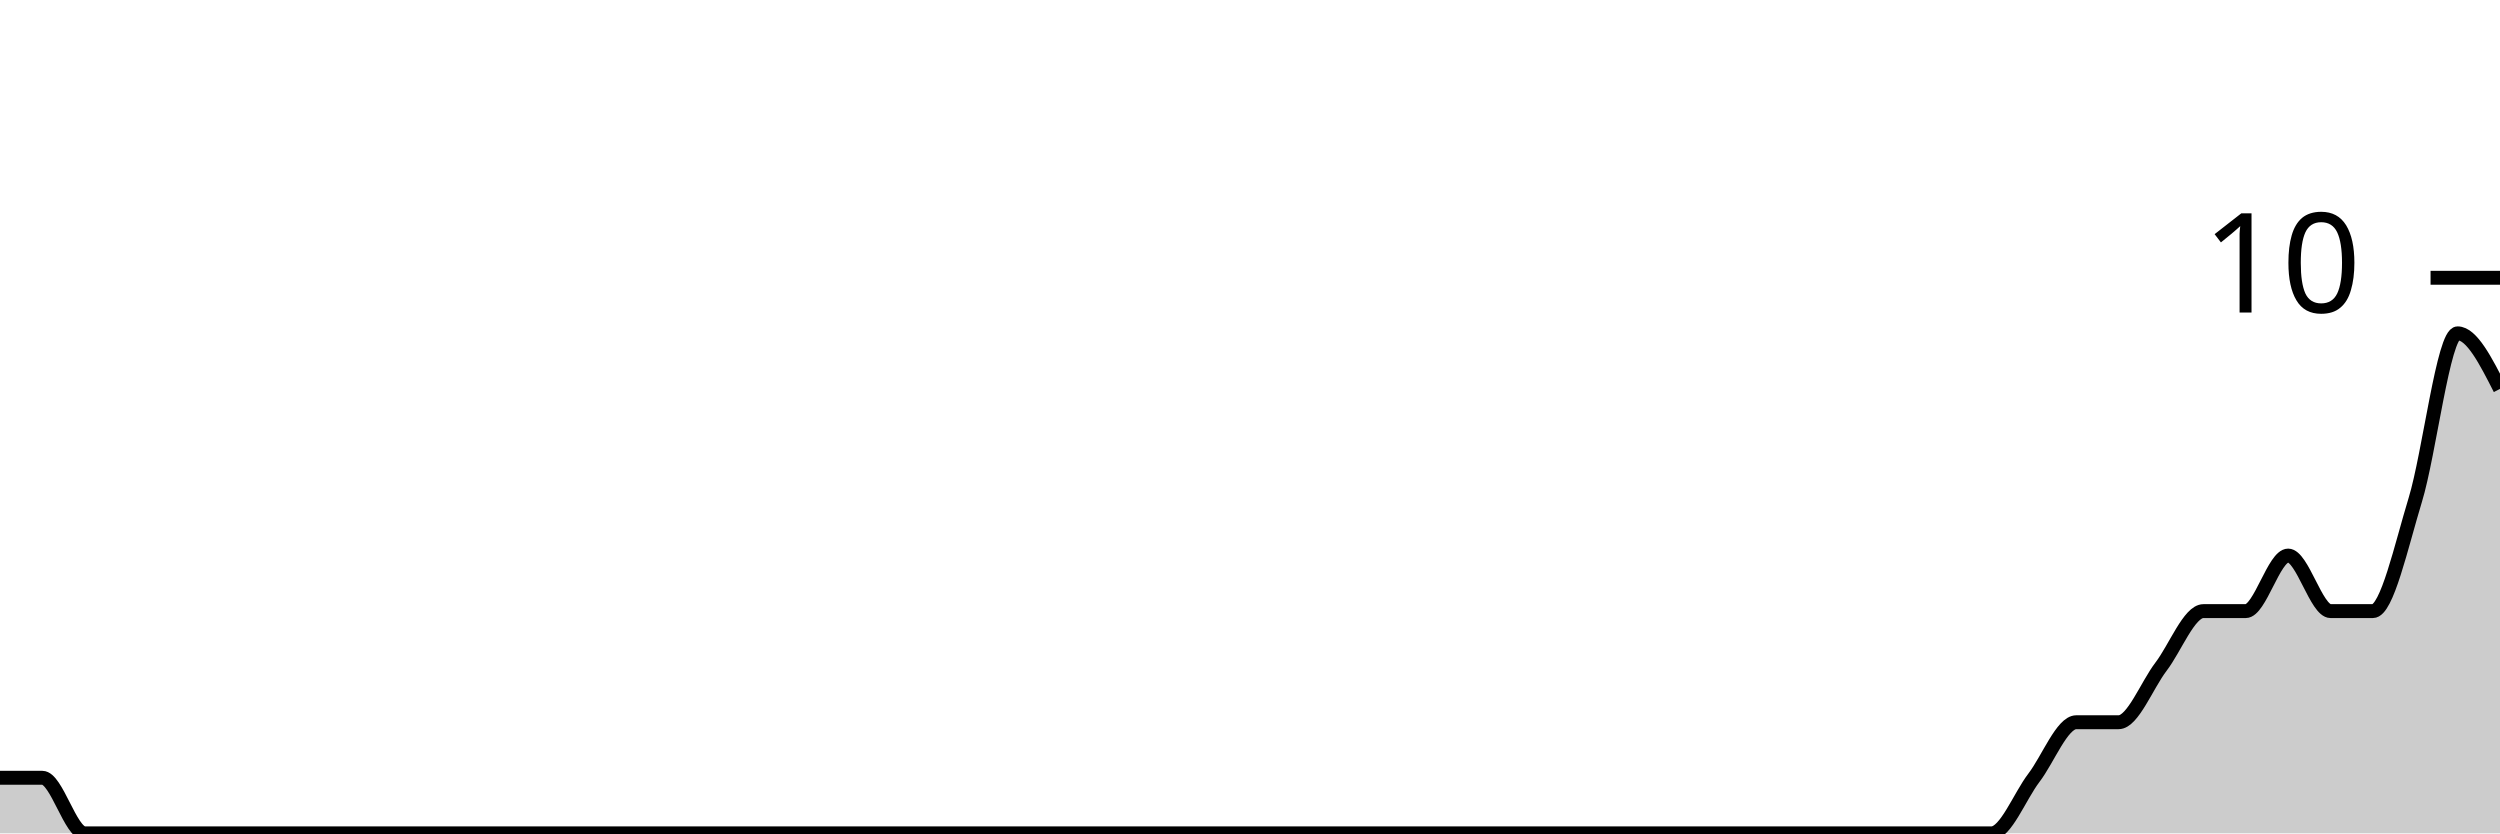
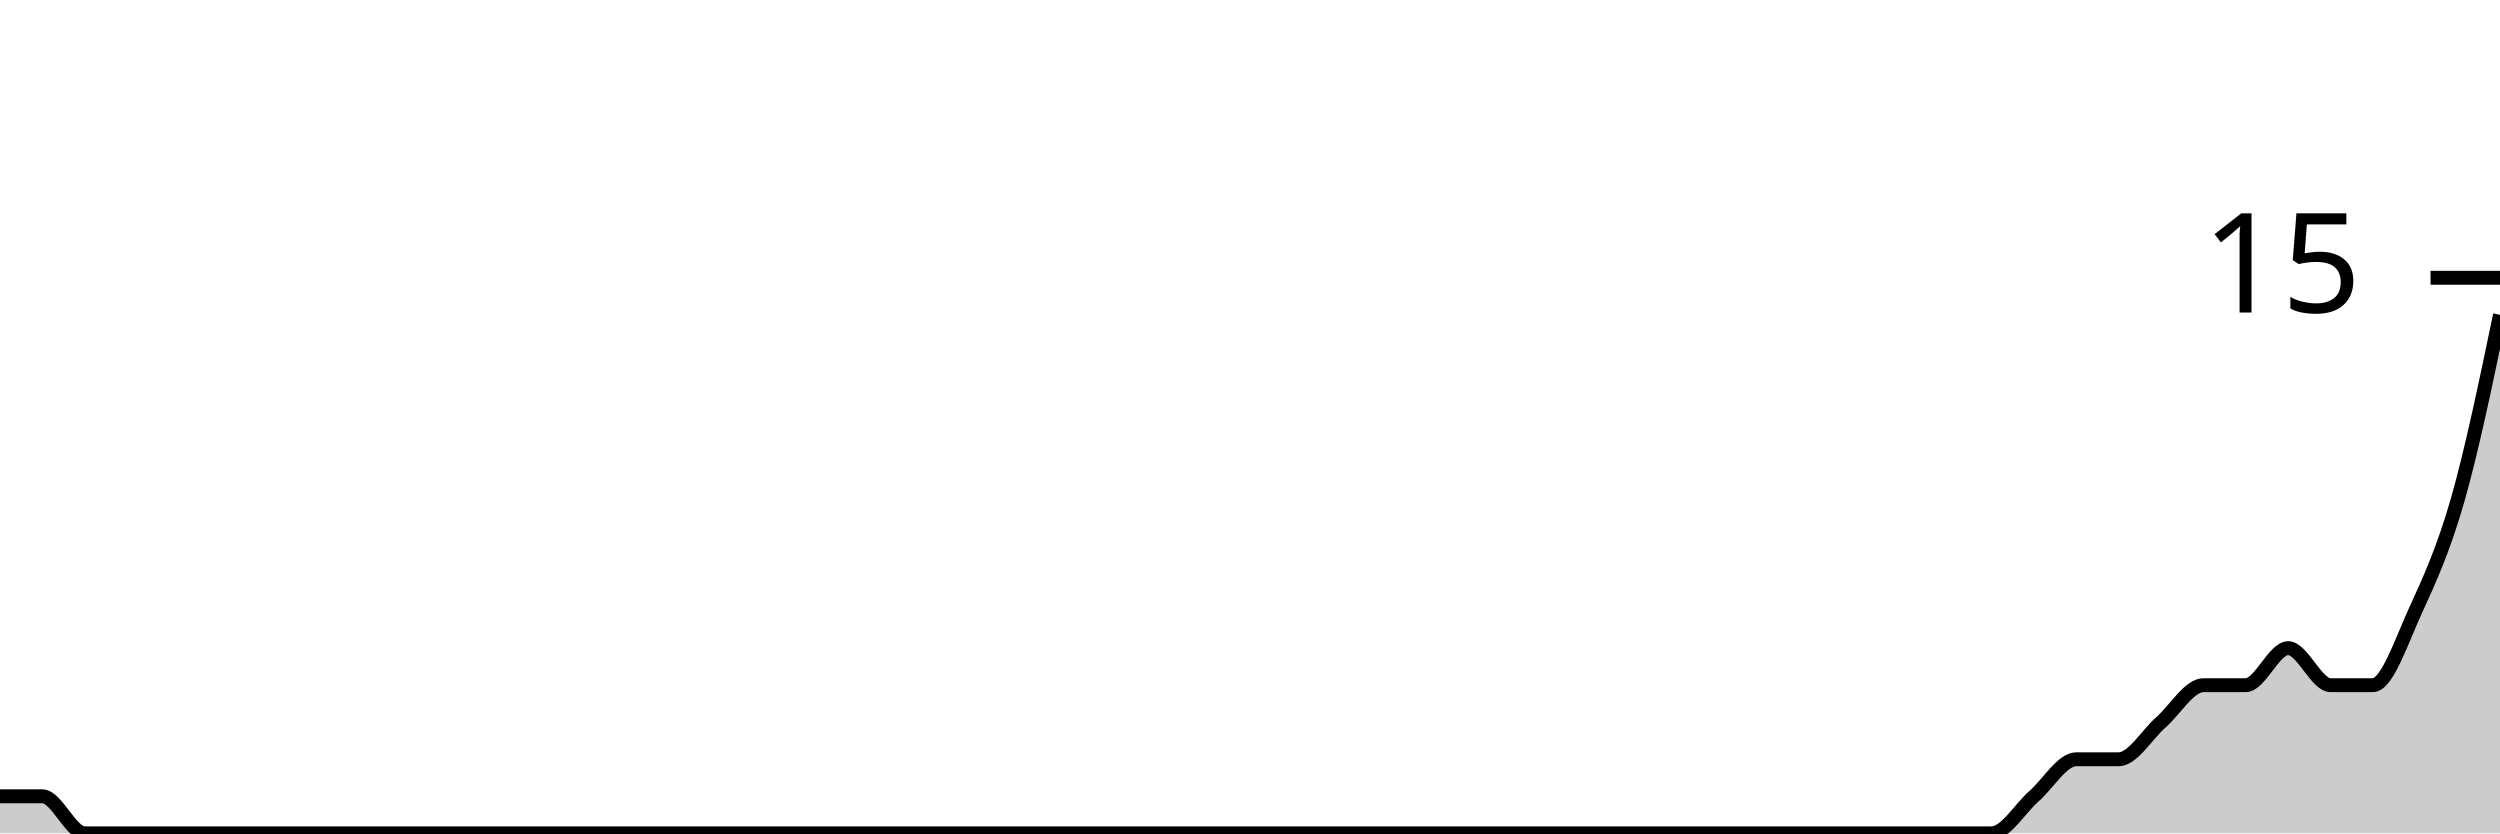
<svg xmlns="http://www.w3.org/2000/svg" viewBox="0 0 180 60">
  <g transform="translate(0,20)">
-     <path class="area" fill="rgba(0, 0, 0, 0.2)" d="M0,36C1.017,36,2.034,36,3.051,36C4.068,36,5.085,40,6.102,40C7.119,40,8.136,40,9.153,40C10.169,40,11.186,40,12.203,40C13.22,40,14.237,40,15.254,40C16.271,40,17.288,40,18.305,40C19.322,40,20.339,40,21.356,40C22.373,40,23.39,40,24.407,40C25.424,40,26.441,40,27.458,40C28.475,40,29.492,40,30.508,40C31.525,40,32.542,40,33.559,40C34.576,40,35.593,40,36.61,40C37.627,40,38.644,40,39.661,40C40.678,40,41.695,40,42.712,40C43.729,40,44.746,40,45.763,40C46.78,40,47.797,40,48.814,40C49.831,40,50.847,40,51.864,40C52.881,40,53.898,40,54.915,40C55.932,40,56.949,40,57.966,40C58.983,40,60,40,61.017,40C62.034,40,63.051,40,64.068,40C65.085,40,66.102,40,67.119,40C68.136,40,69.153,40,70.169,40C71.186,40,72.203,40,73.22,40C74.237,40,75.254,40,76.271,40C77.288,40,78.305,40,79.322,40C80.339,40,81.356,40,82.373,40C83.39,40,84.407,40,85.424,40C86.441,40,87.458,40,88.475,40C89.492,40,90.508,40,91.525,40C92.542,40,93.559,40,94.576,40C95.593,40,96.61,40,97.627,40C98.644,40,99.661,40,100.678,40C101.695,40,102.712,40,103.729,40C104.746,40,105.763,40,106.78,40C107.797,40,108.814,40,109.831,40C110.847,40,111.864,40,112.881,40C113.898,40,114.915,40,115.932,40C116.949,40,117.966,40,118.983,40C120,40,121.017,40,122.034,40C123.051,40,124.068,40,125.085,40C126.102,40,127.119,40,128.136,40C129.153,40,130.169,40,131.186,40C132.203,40,133.22,40,134.237,40C135.254,40,136.271,40,137.288,40C138.305,40,139.322,40,140.339,40C141.356,40,142.373,40,143.39,40C144.407,40,145.424,37.333,146.441,36C147.458,34.667,148.475,32,149.492,32C150.508,32,151.525,32,152.542,32C153.559,32,154.576,29.333,155.593,28C156.61,26.667,157.627,24,158.644,24C159.661,24,160.678,24,161.695,24C162.712,24,163.729,20,164.746,20C165.763,20,166.78,24,167.797,24C168.814,24,169.831,24,170.847,24C171.864,24,172.881,19.333,173.898,16C174.915,12.667,175.932,4,176.949,4C177.966,4,178.983,6,180,8L180,40C178.983,40,177.966,40,176.949,40C175.932,40,174.915,40,173.898,40C172.881,40,171.864,40,170.847,40C169.831,40,168.814,40,167.797,40C166.78,40,165.763,40,164.746,40C163.729,40,162.712,40,161.695,40C160.678,40,159.661,40,158.644,40C157.627,40,156.61,40,155.593,40C154.576,40,153.559,40,152.542,40C151.525,40,150.508,40,149.492,40C148.475,40,147.458,40,146.441,40C145.424,40,144.407,40,143.39,40C142.373,40,141.356,40,140.339,40C139.322,40,138.305,40,137.288,40C136.271,40,135.254,40,134.237,40C133.22,40,132.203,40,131.186,40C130.169,40,129.153,40,128.136,40C127.119,40,126.102,40,125.085,40C124.068,40,123.051,40,122.034,40C121.017,40,120,40,118.983,40C117.966,40,116.949,40,115.932,40C114.915,40,113.898,40,112.881,40C111.864,40,110.847,40,109.831,40C108.814,40,107.797,40,106.78,40C105.763,40,104.746,40,103.729,40C102.712,40,101.695,40,100.678,40C99.661,40,98.644,40,97.627,40C96.61,40,95.593,40,94.576,40C93.559,40,92.542,40,91.525,40C90.508,40,89.492,40,88.475,40C87.458,40,86.441,40,85.424,40C84.407,40,83.39,40,82.373,40C81.356,40,80.339,40,79.322,40C78.305,40,77.288,40,76.271,40C75.254,40,74.237,40,73.22,40C72.203,40,71.186,40,70.169,40C69.153,40,68.136,40,67.119,40C66.102,40,65.085,40,64.068,40C63.051,40,62.034,40,61.017,40C60,40,58.983,40,57.966,40C56.949,40,55.932,40,54.915,40C53.898,40,52.881,40,51.864,40C50.847,40,49.831,40,48.814,40C47.797,40,46.78,40,45.763,40C44.746,40,43.729,40,42.712,40C41.695,40,40.678,40,39.661,40C38.644,40,37.627,40,36.61,40C35.593,40,34.576,40,33.559,40C32.542,40,31.525,40,30.508,40C29.492,40,28.475,40,27.458,40C26.441,40,25.424,40,24.407,40C23.39,40,22.373,40,21.356,40C20.339,40,19.322,40,18.305,40C17.288,40,16.271,40,15.254,40C14.237,40,13.22,40,12.203,40C11.186,40,10.169,40,9.153,40C8.136,40,7.119,40,6.102,40C5.085,40,4.068,40,3.051,40C2.034,40,1.017,40,0,40Z" />
-     <path class="line" stroke="black" fill="none" d="M0,36C1.017,36,2.034,36,3.051,36C4.068,36,5.085,40,6.102,40C7.119,40,8.136,40,9.153,40C10.169,40,11.186,40,12.203,40C13.22,40,14.237,40,15.254,40C16.271,40,17.288,40,18.305,40C19.322,40,20.339,40,21.356,40C22.373,40,23.39,40,24.407,40C25.424,40,26.441,40,27.458,40C28.475,40,29.492,40,30.508,40C31.525,40,32.542,40,33.559,40C34.576,40,35.593,40,36.61,40C37.627,40,38.644,40,39.661,40C40.678,40,41.695,40,42.712,40C43.729,40,44.746,40,45.763,40C46.78,40,47.797,40,48.814,40C49.831,40,50.847,40,51.864,40C52.881,40,53.898,40,54.915,40C55.932,40,56.949,40,57.966,40C58.983,40,60,40,61.017,40C62.034,40,63.051,40,64.068,40C65.085,40,66.102,40,67.119,40C68.136,40,69.153,40,70.169,40C71.186,40,72.203,40,73.22,40C74.237,40,75.254,40,76.271,40C77.288,40,78.305,40,79.322,40C80.339,40,81.356,40,82.373,40C83.39,40,84.407,40,85.424,40C86.441,40,87.458,40,88.475,40C89.492,40,90.508,40,91.525,40C92.542,40,93.559,40,94.576,40C95.593,40,96.61,40,97.627,40C98.644,40,99.661,40,100.678,40C101.695,40,102.712,40,103.729,40C104.746,40,105.763,40,106.78,40C107.797,40,108.814,40,109.831,40C110.847,40,111.864,40,112.881,40C113.898,40,114.915,40,115.932,40C116.949,40,117.966,40,118.983,40C120,40,121.017,40,122.034,40C123.051,40,124.068,40,125.085,40C126.102,40,127.119,40,128.136,40C129.153,40,130.169,40,131.186,40C132.203,40,133.22,40,134.237,40C135.254,40,136.271,40,137.288,40C138.305,40,139.322,40,140.339,40C141.356,40,142.373,40,143.39,40C144.407,40,145.424,37.333,146.441,36C147.458,34.667,148.475,32,149.492,32C150.508,32,151.525,32,152.542,32C153.559,32,154.576,29.333,155.593,28C156.61,26.667,157.627,24,158.644,24C159.661,24,160.678,24,161.695,24C162.712,24,163.729,20,164.746,20C165.763,20,166.78,24,167.797,24C168.814,24,169.831,24,170.847,24C171.864,24,172.881,19.333,173.898,16C174.915,12.667,175.932,4,176.949,4C177.966,4,178.983,6,180,8" />
+     <path class="area" fill="rgba(0, 0, 0, 0.2)" d="M0,37.333C1.017,37.333,2.034,37.333,3.051,37.333C4.068,37.333,5.085,40,6.102,40C7.119,40,8.136,40,9.153,40C10.169,40,11.186,40,12.203,40C13.22,40,14.237,40,15.254,40C16.271,40,17.288,40,18.305,40C19.322,40,20.339,40,21.356,40C22.373,40,23.39,40,24.407,40C25.424,40,26.441,40,27.458,40C28.475,40,29.492,40,30.508,40C31.525,40,32.542,40,33.559,40C34.576,40,35.593,40,36.61,40C37.627,40,38.644,40,39.661,40C40.678,40,41.695,40,42.712,40C43.729,40,44.746,40,45.763,40C46.78,40,47.797,40,48.814,40C49.831,40,50.847,40,51.864,40C52.881,40,53.898,40,54.915,40C55.932,40,56.949,40,57.966,40C58.983,40,60,40,61.017,40C62.034,40,63.051,40,64.068,40C65.085,40,66.102,40,67.119,40C68.136,40,69.153,40,70.169,40C71.186,40,72.203,40,73.22,40C74.237,40,75.254,40,76.271,40C77.288,40,78.305,40,79.322,40C80.339,40,81.356,40,82.373,40C83.39,40,84.407,40,85.424,40C86.441,40,87.458,40,88.475,40C89.492,40,90.508,40,91.525,40C92.542,40,93.559,40,94.576,40C95.593,40,96.61,40,97.627,40C98.644,40,99.661,40,100.678,40C101.695,40,102.712,40,103.729,40C104.746,40,105.763,40,106.78,40C107.797,40,108.814,40,109.831,40C110.847,40,111.864,40,112.881,40C113.898,40,114.915,40,115.932,40C116.949,40,117.966,40,118.983,40C120,40,121.017,40,122.034,40C123.051,40,124.068,40,125.085,40C126.102,40,127.119,40,128.136,40C129.153,40,130.169,40,131.186,40C132.203,40,133.22,40,134.237,40C135.254,40,136.271,40,137.288,40C138.305,40,139.322,40,140.339,40C141.356,40,142.373,40,143.39,40C144.407,40,145.424,38.222,146.441,37.333C147.458,36.444,148.475,34.667,149.492,34.667C150.508,34.667,151.525,34.667,152.542,34.667C153.559,34.667,154.576,32.889,155.593,32C156.61,31.111,157.627,29.333,158.644,29.333C159.661,29.333,160.678,29.333,161.695,29.333C162.712,29.333,163.729,26.667,164.746,26.667C165.763,26.667,166.78,29.333,167.797,29.333C168.814,29.333,169.831,29.333,170.847,29.333C171.864,29.333,172.881,26.222,173.898,24C174.915,21.778,175.932,19.556,176.949,16C177.966,12.444,178.983,7.556,180,2.667L180,40C178.983,40,177.966,40,176.949,40C175.932,40,174.915,40,173.898,40C172.881,40,171.864,40,170.847,40C169.831,40,168.814,40,167.797,40C166.78,40,165.763,40,164.746,40C163.729,40,162.712,40,161.695,40C160.678,40,159.661,40,158.644,40C157.627,40,156.61,40,155.593,40C154.576,40,153.559,40,152.542,40C151.525,40,150.508,40,149.492,40C148.475,40,147.458,40,146.441,40C145.424,40,144.407,40,143.39,40C142.373,40,141.356,40,140.339,40C139.322,40,138.305,40,137.288,40C136.271,40,135.254,40,134.237,40C133.22,40,132.203,40,131.186,40C130.169,40,129.153,40,128.136,40C127.119,40,126.102,40,125.085,40C124.068,40,123.051,40,122.034,40C121.017,40,120,40,118.983,40C117.966,40,116.949,40,115.932,40C114.915,40,113.898,40,112.881,40C111.864,40,110.847,40,109.831,40C108.814,40,107.797,40,106.78,40C105.763,40,104.746,40,103.729,40C102.712,40,101.695,40,100.678,40C99.661,40,98.644,40,97.627,40C96.61,40,95.593,40,94.576,40C93.559,40,92.542,40,91.525,40C90.508,40,89.492,40,88.475,40C87.458,40,86.441,40,85.424,40C84.407,40,83.39,40,82.373,40C81.356,40,80.339,40,79.322,40C78.305,40,77.288,40,76.271,40C75.254,40,74.237,40,73.22,40C72.203,40,71.186,40,70.169,40C69.153,40,68.136,40,67.119,40C66.102,40,65.085,40,64.068,40C63.051,40,62.034,40,61.017,40C60,40,58.983,40,57.966,40C56.949,40,55.932,40,54.915,40C53.898,40,52.881,40,51.864,40C50.847,40,49.831,40,48.814,40C47.797,40,46.78,40,45.763,40C44.746,40,43.729,40,42.712,40C41.695,40,40.678,40,39.661,40C38.644,40,37.627,40,36.61,40C35.593,40,34.576,40,33.559,40C32.542,40,31.525,40,30.508,40C29.492,40,28.475,40,27.458,40C26.441,40,25.424,40,24.407,40C23.39,40,22.373,40,21.356,40C20.339,40,19.322,40,18.305,40C17.288,40,16.271,40,15.254,40C14.237,40,13.22,40,12.203,40C11.186,40,10.169,40,9.153,40C8.136,40,7.119,40,6.102,40C5.085,40,4.068,40,3.051,40C2.034,40,1.017,40,0,40Z" />
+     <path class="line" stroke="black" fill="none" d="M0,37.333C1.017,37.333,2.034,37.333,3.051,37.333C4.068,37.333,5.085,40,6.102,40C7.119,40,8.136,40,9.153,40C10.169,40,11.186,40,12.203,40C13.22,40,14.237,40,15.254,40C16.271,40,17.288,40,18.305,40C19.322,40,20.339,40,21.356,40C22.373,40,23.39,40,24.407,40C25.424,40,26.441,40,27.458,40C28.475,40,29.492,40,30.508,40C31.525,40,32.542,40,33.559,40C34.576,40,35.593,40,36.61,40C37.627,40,38.644,40,39.661,40C40.678,40,41.695,40,42.712,40C43.729,40,44.746,40,45.763,40C46.78,40,47.797,40,48.814,40C49.831,40,50.847,40,51.864,40C52.881,40,53.898,40,54.915,40C55.932,40,56.949,40,57.966,40C58.983,40,60,40,61.017,40C62.034,40,63.051,40,64.068,40C65.085,40,66.102,40,67.119,40C68.136,40,69.153,40,70.169,40C71.186,40,72.203,40,73.22,40C74.237,40,75.254,40,76.271,40C77.288,40,78.305,40,79.322,40C80.339,40,81.356,40,82.373,40C83.39,40,84.407,40,85.424,40C86.441,40,87.458,40,88.475,40C89.492,40,90.508,40,91.525,40C92.542,40,93.559,40,94.576,40C95.593,40,96.61,40,97.627,40C98.644,40,99.661,40,100.678,40C101.695,40,102.712,40,103.729,40C104.746,40,105.763,40,106.78,40C107.797,40,108.814,40,109.831,40C110.847,40,111.864,40,112.881,40C113.898,40,114.915,40,115.932,40C116.949,40,117.966,40,118.983,40C120,40,121.017,40,122.034,40C123.051,40,124.068,40,125.085,40C126.102,40,127.119,40,128.136,40C129.153,40,130.169,40,131.186,40C132.203,40,133.22,40,134.237,40C135.254,40,136.271,40,137.288,40C138.305,40,139.322,40,140.339,40C141.356,40,142.373,40,143.39,40C144.407,40,145.424,38.222,146.441,37.333C147.458,36.444,148.475,34.667,149.492,34.667C150.508,34.667,151.525,34.667,152.542,34.667C153.559,34.667,154.576,32.889,155.593,32C156.61,31.111,157.627,29.333,158.644,29.333C159.661,29.333,160.678,29.333,161.695,29.333C162.712,29.333,163.729,26.667,164.746,26.667C165.763,26.667,166.78,29.333,167.797,29.333C168.814,29.333,169.831,29.333,170.847,29.333C171.864,29.333,172.881,26.222,173.898,24C174.915,21.778,175.932,19.556,176.949,16C177.966,12.444,178.983,7.556,180,2.667" />
    <path class="axis-ceiling" stroke-width="1" stroke="black" fill="none" d="M175,0L180,0" />
-     <text class="axis-ceiling-label" font-family="sans-serif" text-anchor="end" font-size="10px" x="170" y="2.5">10</text>
+     <text class="axis-ceiling-label" font-family="sans-serif" text-anchor="end" font-size="10px" x="170" y="2.5">15</text>
  </g>
</svg>
